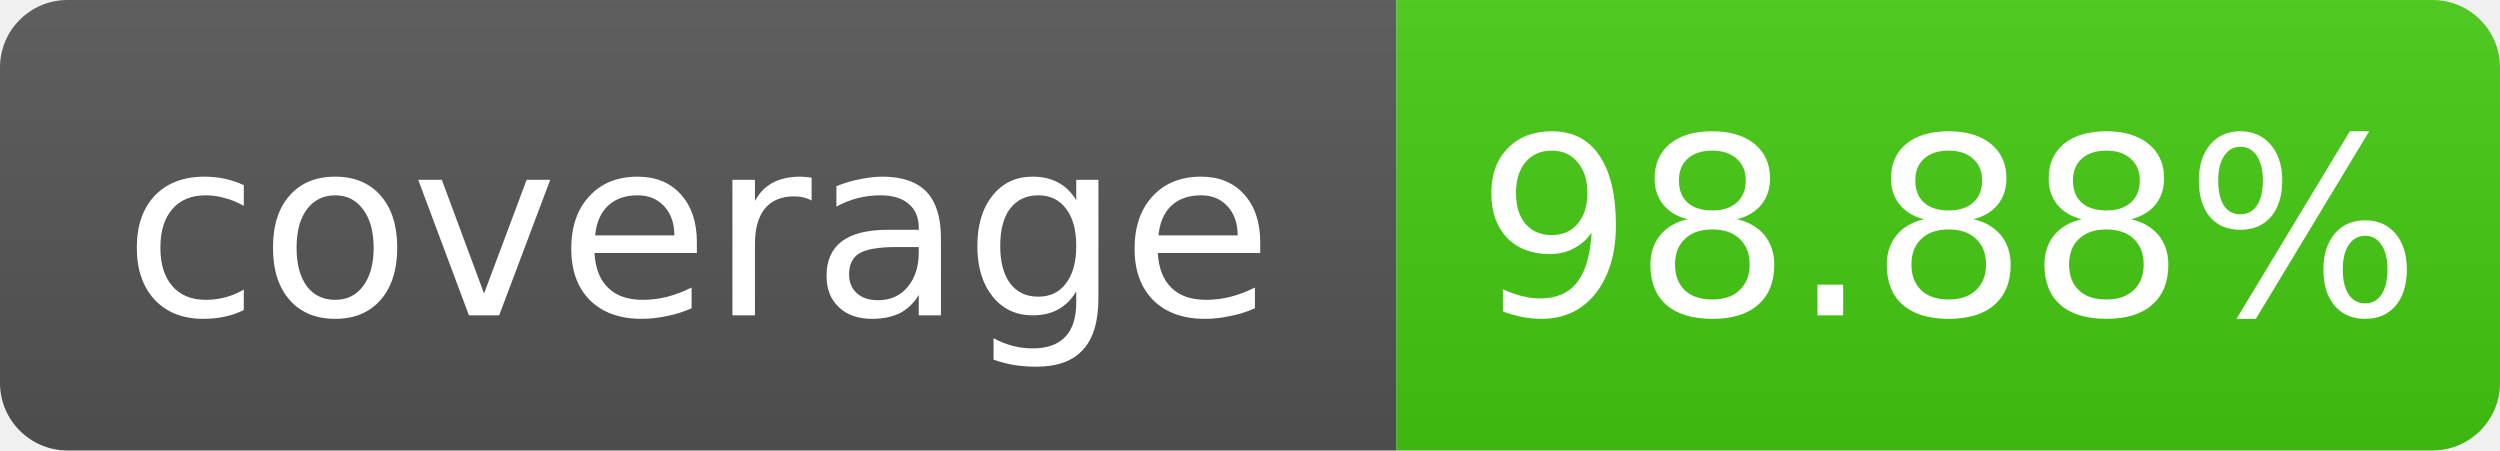
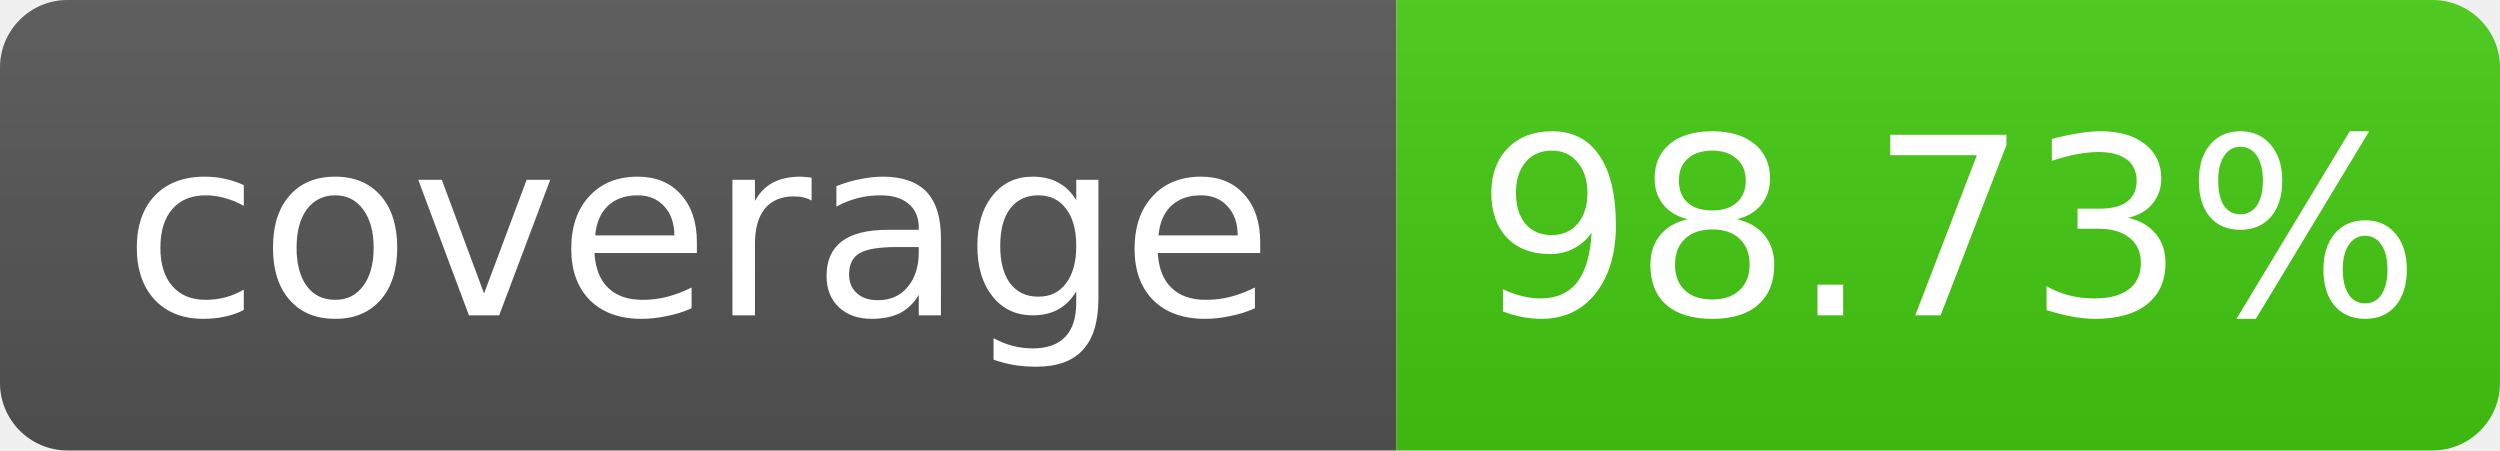
- <svg xmlns="http://www.w3.org/2000/svg" width="111" height="20" role="img" aria-label="coverage: 98.88%">
+ <svg xmlns="http://www.w3.org/2000/svg" width="111" height="20" role="img" aria-label="coverage: 98.73%">
  <linearGradient id="s" x2="0" y2="100%">
    <stop offset="0" stop-color="#bbb" stop-opacity=".1" />
    <stop offset="1" stop-opacity=".1" />
  </linearGradient>
  <clipPath id="r">
    <rect width="111" height="20" rx="3" fill="#fff" />
  </clipPath>
  <g clip-path="url(#r)">
    <rect width="62" height="20" fill="#555" />
    <rect x="62" width="49" height="20" fill="#4c1" />
    <rect width="111" height="20" fill="url(#s)" />
  </g>
  <g fill="#fff" text-anchor="middle" font-family="Verdana,Geneva,DejaVu Sans,sans-serif" font-size="11">
    <text x="31.0" y="14">coverage</text>
-     <text x="86.5" y="14">98.88%</text>
+     <text x="86.5" y="14">98.73%</text>
  </g>
</svg>
